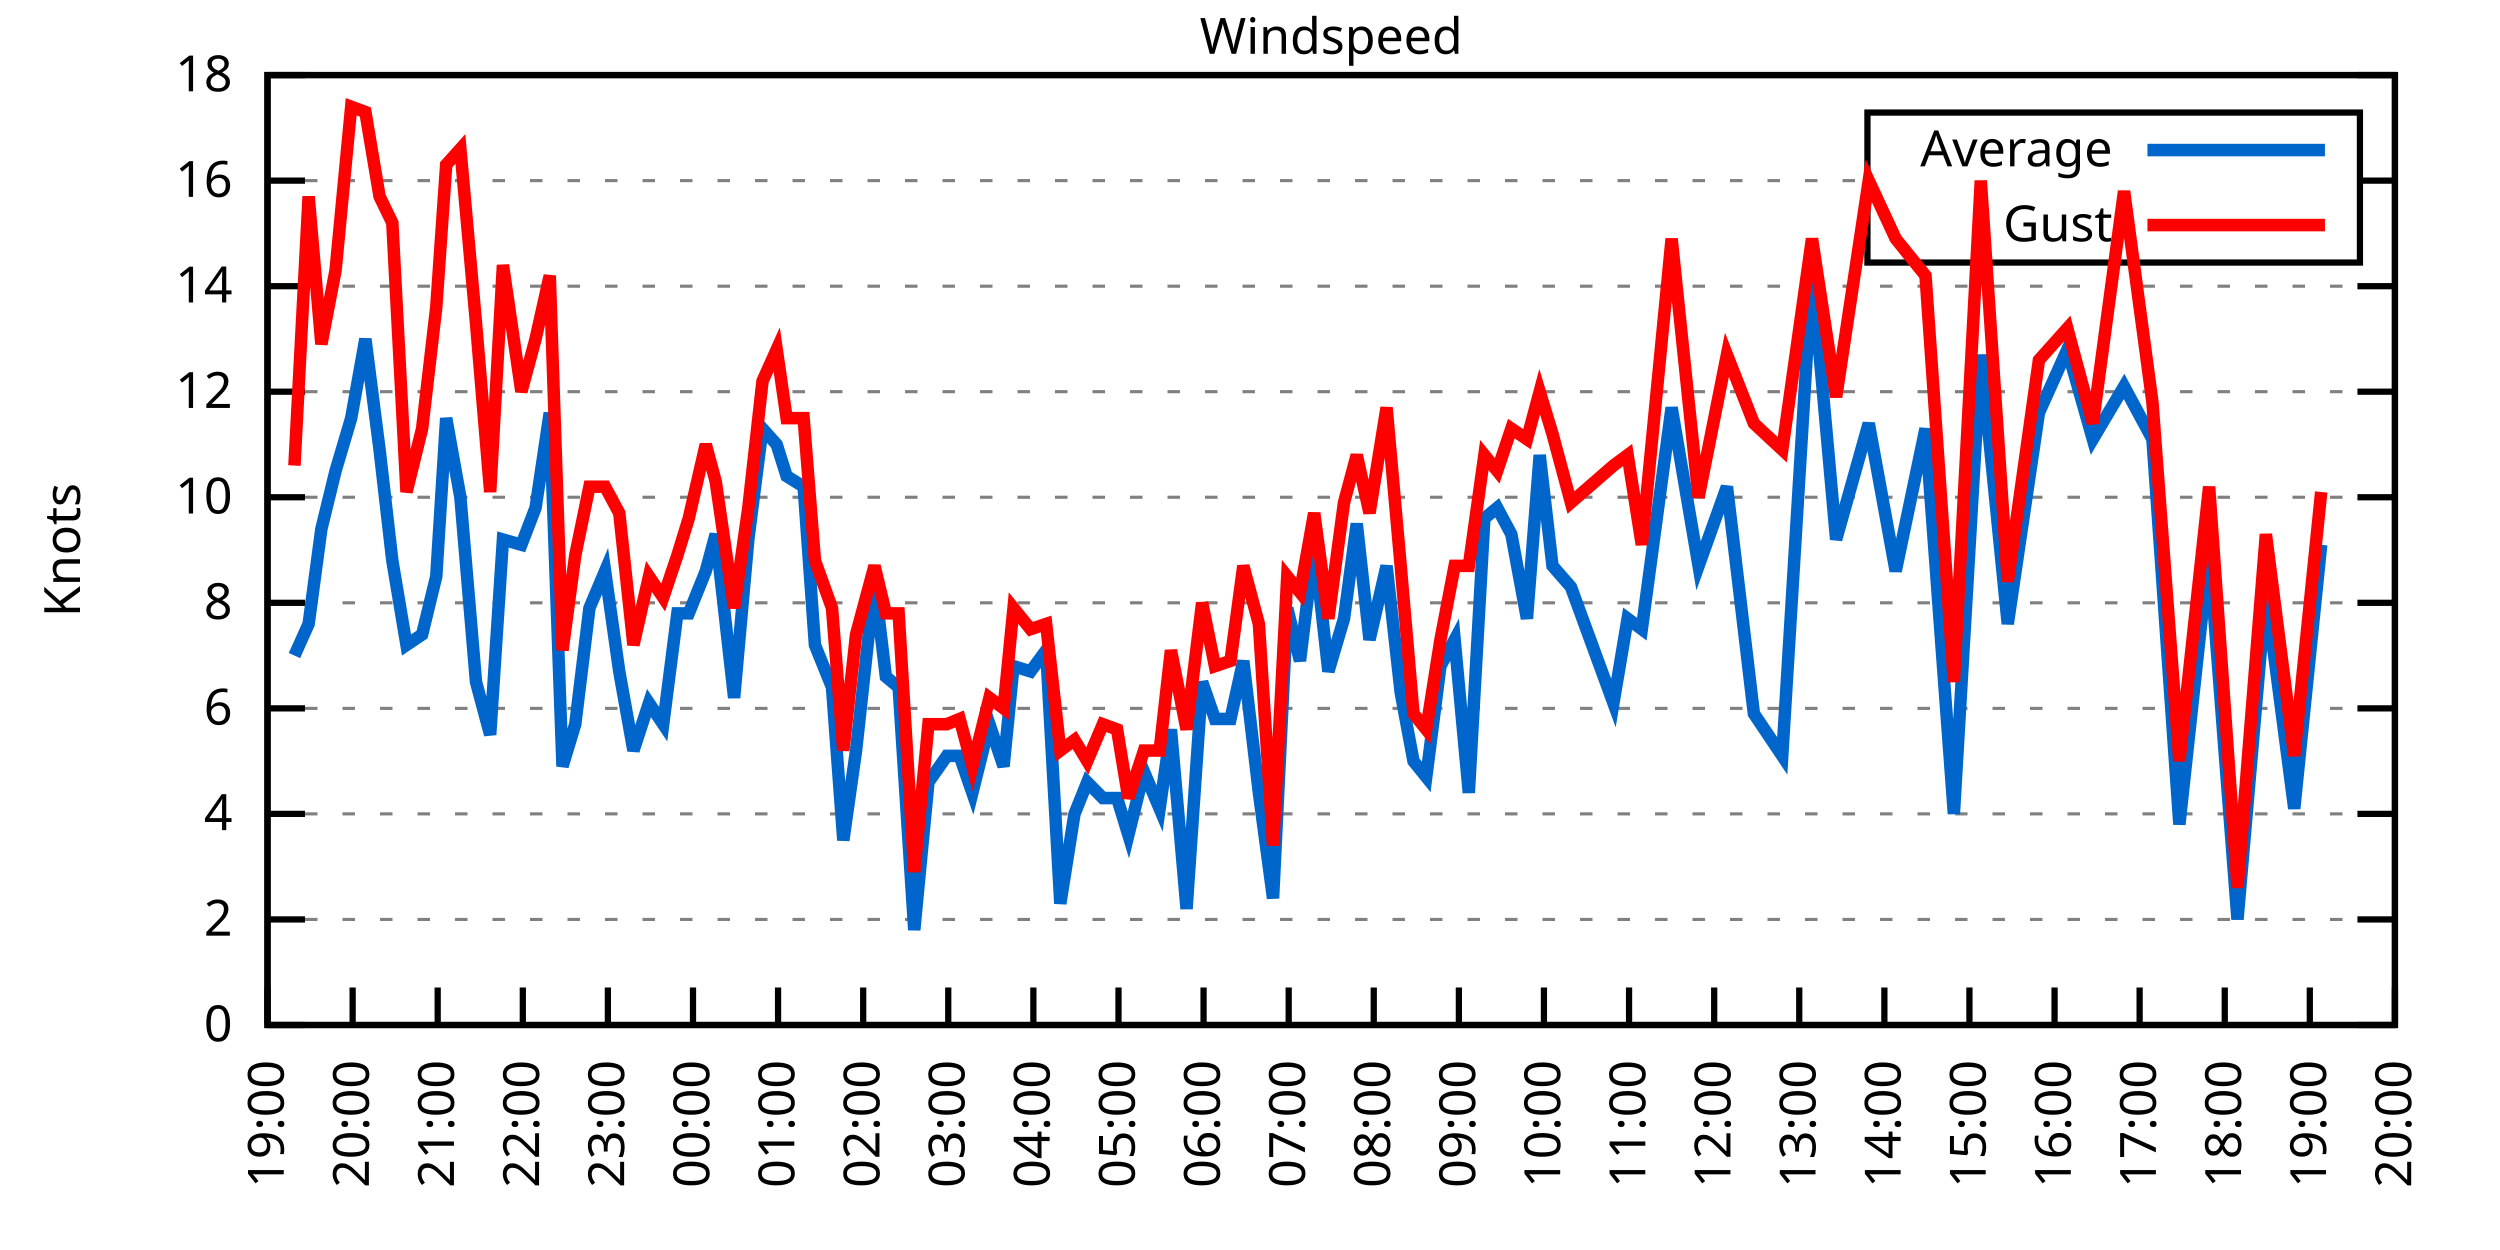
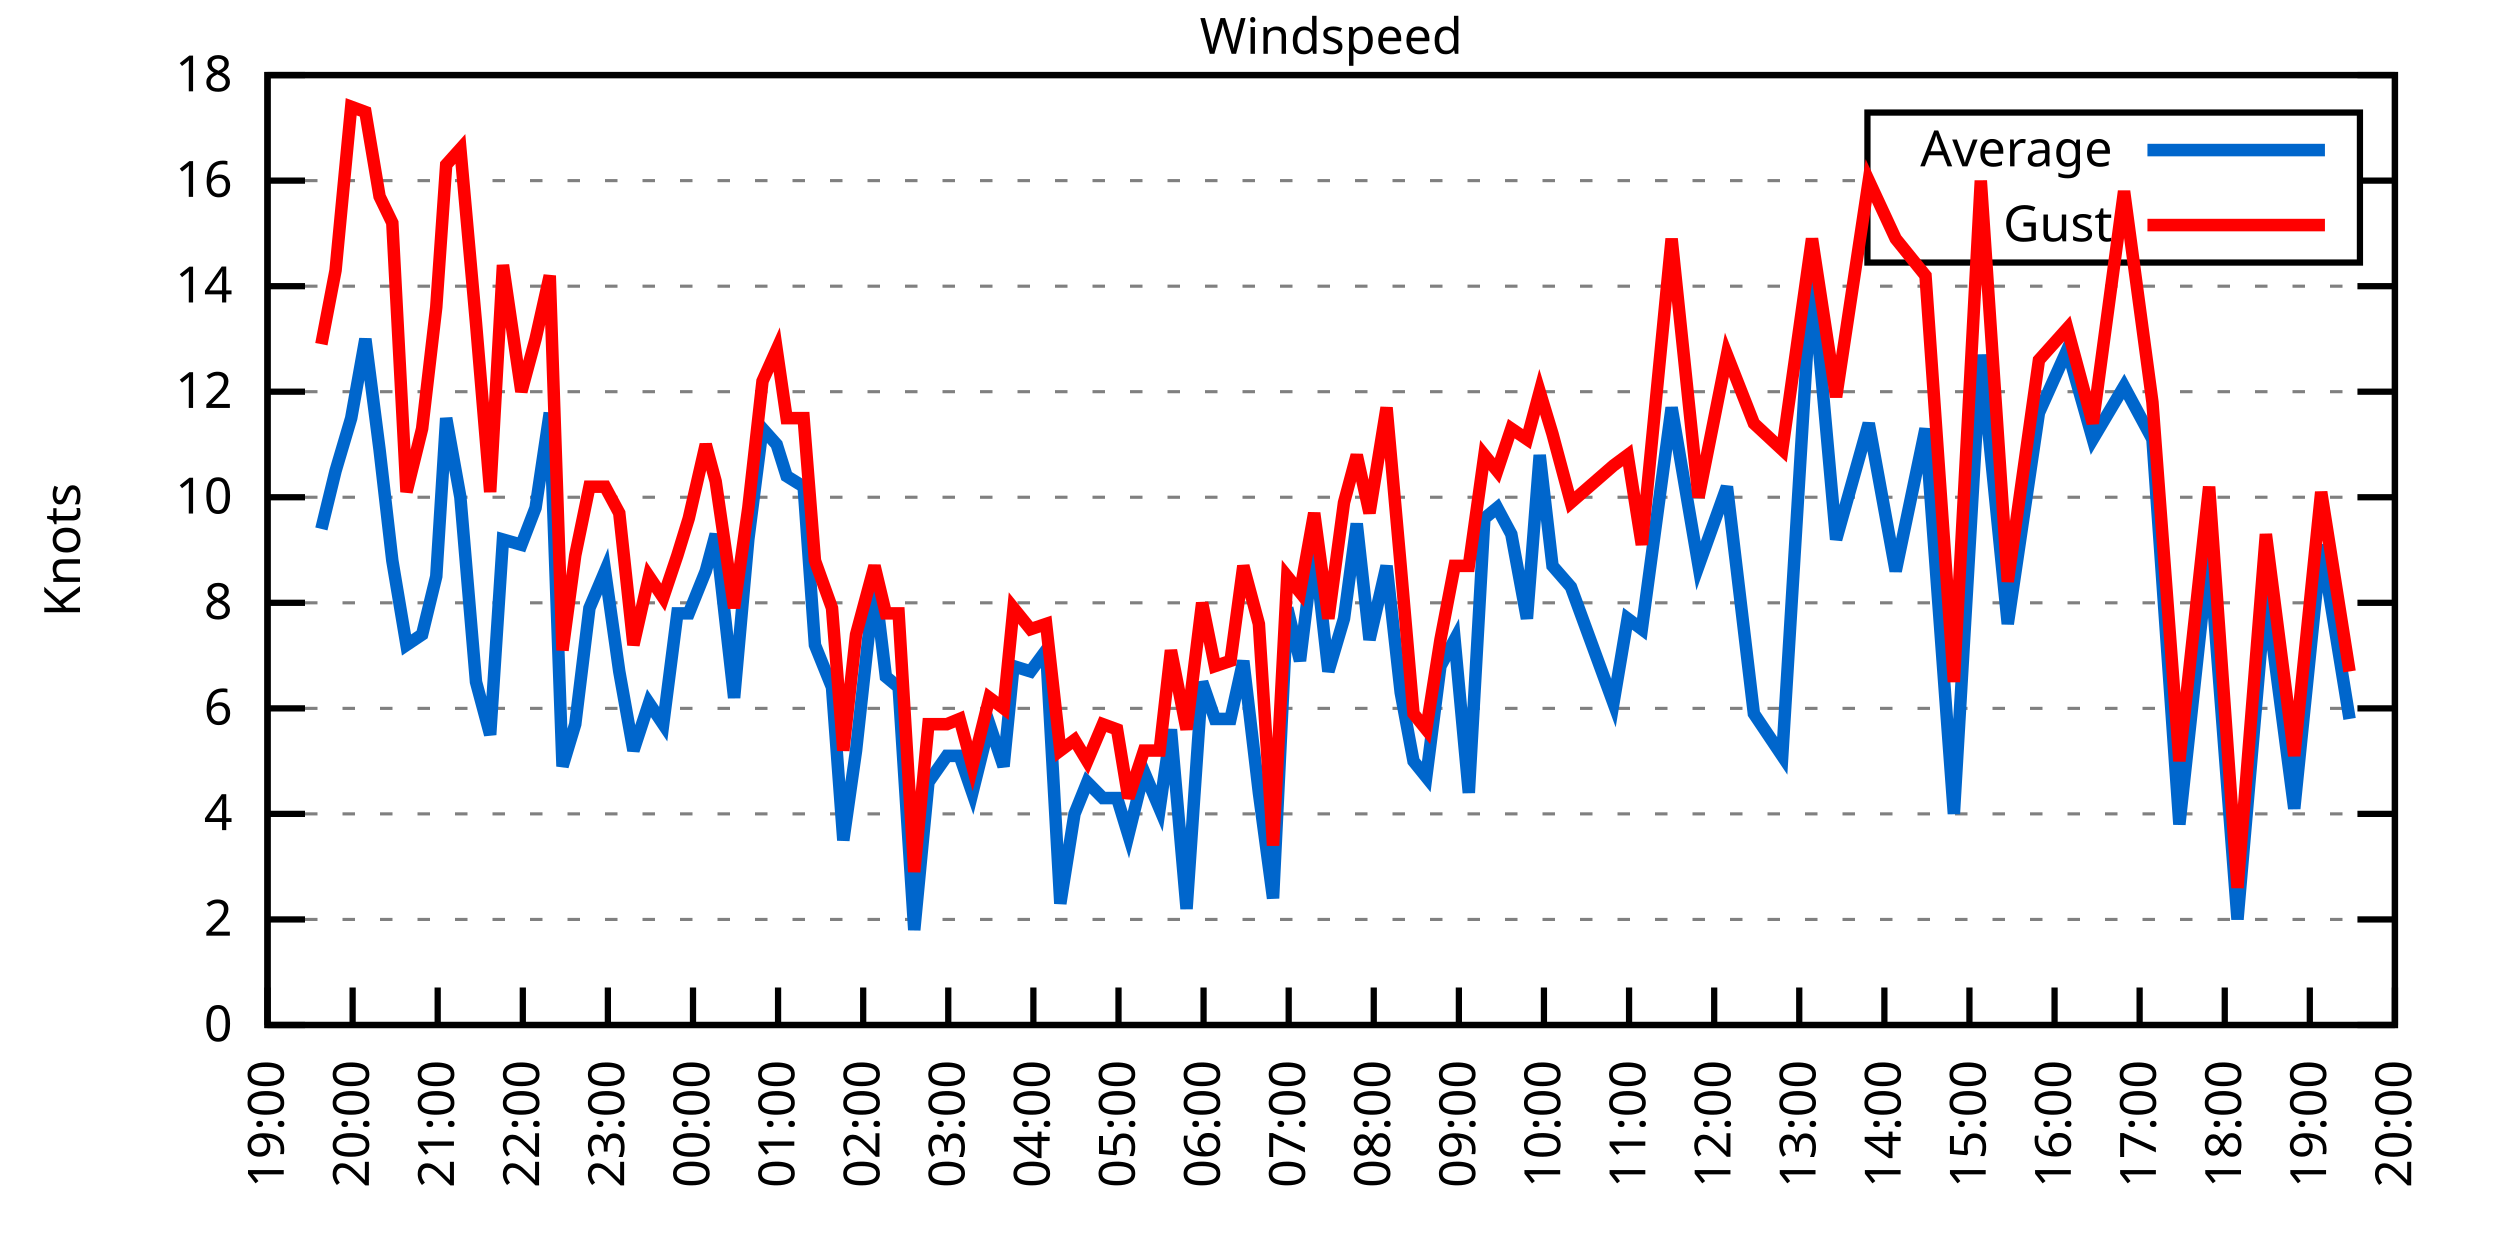
<svg xmlns="http://www.w3.org/2000/svg" xmlns:xlink="http://www.w3.org/1999/xlink" width="400" height="200" viewBox="0 0 400 200">
  <g id="gnuplot_canvas">
    <rect x="0" y="0" width="400" height="200" fill="none" />
    <defs>
      <circle id="gpDot" r="0.5" stroke-width="0.5" stroke="currentColor" />
      <path id="gpPt0" stroke-width="0.333" stroke="currentColor" d="M-1,0 h2 M0,-1 v2" />
      <path id="gpPt1" stroke-width="0.333" stroke="currentColor" d="M-1,-1 L1,1 M1,-1 L-1,1" />
      <path id="gpPt2" stroke-width="0.333" stroke="currentColor" d="M-1,0 L1,0 M0,-1 L0,1 M-1,-1 L1,1 M-1,1 L1,-1" />
      <rect id="gpPt3" stroke-width="0.333" stroke="currentColor" x="-1" y="-1" width="2" height="2" />
      <rect id="gpPt4" stroke-width="0.333" stroke="currentColor" fill="currentColor" x="-1" y="-1" width="2" height="2" />
      <circle id="gpPt5" stroke-width="0.333" stroke="currentColor" cx="0" cy="0" r="1" />
      <use xlink:href="#gpPt5" id="gpPt6" fill="currentColor" stroke="none" />
      <path id="gpPt7" stroke-width="0.333" stroke="currentColor" d="M0,-1.33 L-1.33,0.67 L1.33,0.67 z" />
      <use xlink:href="#gpPt7" id="gpPt8" fill="currentColor" stroke="none" />
      <use xlink:href="#gpPt7" id="gpPt9" stroke="currentColor" transform="rotate(180)" />
      <use xlink:href="#gpPt9" id="gpPt10" fill="currentColor" stroke="none" />
      <use xlink:href="#gpPt3" id="gpPt11" stroke="currentColor" transform="rotate(45)" />
      <use xlink:href="#gpPt11" id="gpPt12" fill="currentColor" stroke="none" />
      <path id="gpPt13" stroke-width="0.333" stroke="currentColor" d="M0,1.330 L1.265,0.411 L0.782,-1.067 L-0.782,-1.076 L-1.265,0.411 z" />
      <use xlink:href="#gpPt13" id="gpPt14" fill="currentColor" stroke="none" />
      <filter id="textbox" filterUnits="objectBoundingBox" x="0" y="0" height="1" width="1">
        <feFlood flood-color="white" flood-opacity="1" result="bgnd" />
        <feComposite in="SourceGraphic" in2="bgnd" operator="atop" />
      </filter>
      <filter id="greybox" filterUnits="objectBoundingBox" x="0" y="0" height="1" width="1">
        <feFlood flood-color="lightgrey" flood-opacity="1" result="grey" />
        <feComposite in="SourceGraphic" in2="grey" operator="atop" />
      </filter>
    </defs>
    <g fill="none" color="white" stroke="currentColor" stroke-width="1.00" stroke-linecap="butt" stroke-linejoin="miter">
</g>
    <g fill="none" color="black" stroke="currentColor" stroke-width="1.00" stroke-linecap="butt" stroke-linejoin="miter">
      <g stroke="none" shape-rendering="crispEdges">
        <polygon fill="rgb(255, 255, 255)" points="42.80,164.00 383.18,164.00 383.18,12.02 42.80,12.02 " />
      </g>
    </g>
    <g fill="none" color="black" stroke="currentColor" stroke-width="1.00" stroke-linecap="butt" stroke-linejoin="miter">
</g>
    <g fill="none" color="black" stroke="black" stroke-width="0.50" stroke-linecap="butt" stroke-linejoin="miter">
</g>
    <g fill="none" color="gray" stroke="currentColor" stroke-width="0.50" stroke-linecap="butt" stroke-linejoin="miter">
      <path stroke="gray" stroke-dasharray="2,4" class="gridline" d="M42.80,164.00 L383.19,164.00  " />
    </g>
    <g fill="none" color="gray" stroke="gray" stroke-width="1.00" stroke-linecap="butt" stroke-linejoin="miter">
</g>
    <g fill="none" color="black" stroke="currentColor" stroke-width="1.00" stroke-linecap="butt" stroke-linejoin="miter">
      <path stroke="black" d="M42.80,164.00 L48.80,164.00 M383.19,164.00 L377.19,164.00  " />
      <g transform="translate(37.20,166.60)" stroke="none" fill="black" font-family="Sans" font-size="8.00" text-anchor="end">
        <text>
          <tspan font-family="Sans"> 0</tspan>
        </text>
      </g>
    </g>
    <g fill="none" color="black" stroke="currentColor" stroke-width="1.00" stroke-linecap="butt" stroke-linejoin="miter">
</g>
    <g fill="none" color="black" stroke="black" stroke-width="0.50" stroke-linecap="butt" stroke-linejoin="miter">
</g>
    <g fill="none" color="gray" stroke="currentColor" stroke-width="0.50" stroke-linecap="butt" stroke-linejoin="miter">
      <path stroke="gray" stroke-dasharray="2,4" class="gridline" d="M42.80,147.11 L383.19,147.11  " />
    </g>
    <g fill="none" color="gray" stroke="gray" stroke-width="1.00" stroke-linecap="butt" stroke-linejoin="miter">
</g>
    <g fill="none" color="black" stroke="currentColor" stroke-width="1.00" stroke-linecap="butt" stroke-linejoin="miter">
      <path stroke="black" d="M42.80,147.11 L48.80,147.11 M383.19,147.11 L377.19,147.11  " />
      <g transform="translate(37.20,149.71)" stroke="none" fill="black" font-family="Sans" font-size="8.00" text-anchor="end">
        <text>
          <tspan font-family="Sans"> 2</tspan>
        </text>
      </g>
    </g>
    <g fill="none" color="black" stroke="currentColor" stroke-width="1.00" stroke-linecap="butt" stroke-linejoin="miter">
</g>
    <g fill="none" color="black" stroke="black" stroke-width="0.50" stroke-linecap="butt" stroke-linejoin="miter">
</g>
    <g fill="none" color="gray" stroke="currentColor" stroke-width="0.50" stroke-linecap="butt" stroke-linejoin="miter">
      <path stroke="gray" stroke-dasharray="2,4" class="gridline" d="M42.80,130.22 L383.19,130.22  " />
    </g>
    <g fill="none" color="gray" stroke="gray" stroke-width="1.00" stroke-linecap="butt" stroke-linejoin="miter">
</g>
    <g fill="none" color="black" stroke="currentColor" stroke-width="1.00" stroke-linecap="butt" stroke-linejoin="miter">
      <path stroke="black" d="M42.80,130.22 L48.80,130.22 M383.19,130.22 L377.19,130.22  " />
      <g transform="translate(37.20,132.82)" stroke="none" fill="black" font-family="Sans" font-size="8.00" text-anchor="end">
        <text>
          <tspan font-family="Sans"> 4</tspan>
        </text>
      </g>
    </g>
    <g fill="none" color="black" stroke="currentColor" stroke-width="1.00" stroke-linecap="butt" stroke-linejoin="miter">
</g>
    <g fill="none" color="black" stroke="black" stroke-width="0.50" stroke-linecap="butt" stroke-linejoin="miter">
</g>
    <g fill="none" color="gray" stroke="currentColor" stroke-width="0.50" stroke-linecap="butt" stroke-linejoin="miter">
      <path stroke="gray" stroke-dasharray="2,4" class="gridline" d="M42.80,113.34 L383.19,113.34  " />
    </g>
    <g fill="none" color="gray" stroke="gray" stroke-width="1.00" stroke-linecap="butt" stroke-linejoin="miter">
</g>
    <g fill="none" color="black" stroke="currentColor" stroke-width="1.00" stroke-linecap="butt" stroke-linejoin="miter">
      <path stroke="black" d="M42.80,113.34 L48.80,113.34 M383.19,113.34 L377.19,113.34  " />
      <g transform="translate(37.20,115.94)" stroke="none" fill="black" font-family="Sans" font-size="8.00" text-anchor="end">
        <text>
          <tspan font-family="Sans"> 6</tspan>
        </text>
      </g>
    </g>
    <g fill="none" color="black" stroke="currentColor" stroke-width="1.00" stroke-linecap="butt" stroke-linejoin="miter">
</g>
    <g fill="none" color="black" stroke="black" stroke-width="0.50" stroke-linecap="butt" stroke-linejoin="miter">
</g>
    <g fill="none" color="gray" stroke="currentColor" stroke-width="0.50" stroke-linecap="butt" stroke-linejoin="miter">
      <path stroke="gray" stroke-dasharray="2,4" class="gridline" d="M42.80,96.45 L383.19,96.45  " />
    </g>
    <g fill="none" color="gray" stroke="gray" stroke-width="1.00" stroke-linecap="butt" stroke-linejoin="miter">
</g>
    <g fill="none" color="black" stroke="currentColor" stroke-width="1.00" stroke-linecap="butt" stroke-linejoin="miter">
      <path stroke="black" d="M42.80,96.45 L48.80,96.45 M383.19,96.45 L377.19,96.45  " />
      <g transform="translate(37.20,99.05)" stroke="none" fill="black" font-family="Sans" font-size="8.00" text-anchor="end">
        <text>
          <tspan font-family="Sans"> 8</tspan>
        </text>
      </g>
    </g>
    <g fill="none" color="black" stroke="currentColor" stroke-width="1.00" stroke-linecap="butt" stroke-linejoin="miter">
</g>
    <g fill="none" color="black" stroke="black" stroke-width="0.50" stroke-linecap="butt" stroke-linejoin="miter">
</g>
    <g fill="none" color="gray" stroke="currentColor" stroke-width="0.50" stroke-linecap="butt" stroke-linejoin="miter">
      <path stroke="gray" stroke-dasharray="2,4" class="gridline" d="M42.80,79.56 L383.19,79.56  " />
    </g>
    <g fill="none" color="gray" stroke="gray" stroke-width="1.00" stroke-linecap="butt" stroke-linejoin="miter">
</g>
    <g fill="none" color="black" stroke="currentColor" stroke-width="1.00" stroke-linecap="butt" stroke-linejoin="miter">
      <path stroke="black" d="M42.80,79.56 L48.80,79.56 M383.19,79.56 L377.19,79.56  " />
      <g transform="translate(37.20,82.16)" stroke="none" fill="black" font-family="Sans" font-size="8.00" text-anchor="end">
        <text>
          <tspan font-family="Sans"> 10</tspan>
        </text>
      </g>
    </g>
    <g fill="none" color="black" stroke="currentColor" stroke-width="1.00" stroke-linecap="butt" stroke-linejoin="miter">
</g>
    <g fill="none" color="black" stroke="black" stroke-width="0.50" stroke-linecap="butt" stroke-linejoin="miter">
</g>
    <g fill="none" color="gray" stroke="currentColor" stroke-width="0.50" stroke-linecap="butt" stroke-linejoin="miter">
      <path stroke="gray" stroke-dasharray="2,4" class="gridline" d="M42.80,62.67 L383.19,62.67  " />
    </g>
    <g fill="none" color="gray" stroke="gray" stroke-width="1.00" stroke-linecap="butt" stroke-linejoin="miter">
</g>
    <g fill="none" color="black" stroke="currentColor" stroke-width="1.00" stroke-linecap="butt" stroke-linejoin="miter">
      <path stroke="black" d="M42.80,62.67 L48.80,62.67 M383.19,62.67 L377.19,62.67  " />
      <g transform="translate(37.20,65.27)" stroke="none" fill="black" font-family="Sans" font-size="8.00" text-anchor="end">
        <text>
          <tspan font-family="Sans"> 12</tspan>
        </text>
      </g>
    </g>
    <g fill="none" color="black" stroke="currentColor" stroke-width="1.00" stroke-linecap="butt" stroke-linejoin="miter">
</g>
    <g fill="none" color="black" stroke="black" stroke-width="0.50" stroke-linecap="butt" stroke-linejoin="miter">
</g>
    <g fill="none" color="gray" stroke="currentColor" stroke-width="0.50" stroke-linecap="butt" stroke-linejoin="miter">
      <path stroke="gray" stroke-dasharray="2,4" class="gridline" d="M42.80,45.79 L383.19,45.79  " />
    </g>
    <g fill="none" color="gray" stroke="gray" stroke-width="1.00" stroke-linecap="butt" stroke-linejoin="miter">
</g>
    <g fill="none" color="black" stroke="currentColor" stroke-width="1.00" stroke-linecap="butt" stroke-linejoin="miter">
      <path stroke="black" d="M42.80,45.79 L48.80,45.79 M383.19,45.79 L377.19,45.79  " />
      <g transform="translate(37.20,48.39)" stroke="none" fill="black" font-family="Sans" font-size="8.00" text-anchor="end">
        <text>
          <tspan font-family="Sans"> 14</tspan>
        </text>
      </g>
    </g>
    <g fill="none" color="black" stroke="currentColor" stroke-width="1.00" stroke-linecap="butt" stroke-linejoin="miter">
</g>
    <g fill="none" color="black" stroke="black" stroke-width="0.50" stroke-linecap="butt" stroke-linejoin="miter">
</g>
    <g fill="none" color="gray" stroke="currentColor" stroke-width="0.50" stroke-linecap="butt" stroke-linejoin="miter">
      <path stroke="gray" stroke-dasharray="2,4" class="gridline" d="M42.80,28.90 L298.79,28.90 M377.59,28.90 L383.19,28.90  " />
    </g>
    <g fill="none" color="gray" stroke="gray" stroke-width="1.00" stroke-linecap="butt" stroke-linejoin="miter">
</g>
    <g fill="none" color="black" stroke="currentColor" stroke-width="1.00" stroke-linecap="butt" stroke-linejoin="miter">
      <path stroke="black" d="M42.80,28.90 L48.80,28.90 M383.19,28.90 L377.19,28.90  " />
      <g transform="translate(37.20,31.50)" stroke="none" fill="black" font-family="Sans" font-size="8.00" text-anchor="end">
        <text>
          <tspan font-family="Sans"> 16</tspan>
        </text>
      </g>
    </g>
    <g fill="none" color="black" stroke="currentColor" stroke-width="1.00" stroke-linecap="butt" stroke-linejoin="miter">
</g>
    <g fill="none" color="black" stroke="black" stroke-width="0.50" stroke-linecap="butt" stroke-linejoin="miter">
</g>
    <g fill="none" color="gray" stroke="currentColor" stroke-width="0.50" stroke-linecap="butt" stroke-linejoin="miter">
      <path stroke="gray" stroke-dasharray="2,4" class="gridline" d="M42.80,12.01 L383.19,12.01  " />
    </g>
    <g fill="none" color="gray" stroke="gray" stroke-width="1.00" stroke-linecap="butt" stroke-linejoin="miter">
</g>
    <g fill="none" color="black" stroke="currentColor" stroke-width="1.00" stroke-linecap="butt" stroke-linejoin="miter">
      <path stroke="black" d="M42.80,12.01 L48.80,12.01 M383.19,12.01 L377.19,12.01  " />
      <g transform="translate(37.20,14.61)" stroke="none" fill="black" font-family="Sans" font-size="8.00" text-anchor="end">
        <text>
          <tspan font-family="Sans"> 18</tspan>
        </text>
      </g>
    </g>
    <g fill="none" color="black" stroke="currentColor" stroke-width="1.00" stroke-linecap="butt" stroke-linejoin="miter">
      <path stroke="black" d="M42.80,164.00 L42.80,158.00  " />
      <g transform="translate(45.40,169.60) rotate(270.00)" stroke="none" fill="black" font-family="Sans" font-size="8.00" text-anchor="end">
        <text>
          <tspan font-family="Sans">19:00</tspan>
        </text>
      </g>
    </g>
    <g fill="none" color="black" stroke="currentColor" stroke-width="1.00" stroke-linecap="butt" stroke-linejoin="miter">
      <path stroke="black" d="M56.42,164.00 L56.42,158.00  " />
      <g transform="translate(59.02,169.60) rotate(270.00)" stroke="none" fill="black" font-family="Sans" font-size="8.00" text-anchor="end">
        <text>
          <tspan font-family="Sans">20:00</tspan>
        </text>
      </g>
    </g>
    <g fill="none" color="black" stroke="currentColor" stroke-width="1.00" stroke-linecap="butt" stroke-linejoin="miter">
      <path stroke="black" d="M70.03,164.00 L70.03,158.00  " />
      <g transform="translate(72.63,169.60) rotate(270.00)" stroke="none" fill="black" font-family="Sans" font-size="8.00" text-anchor="end">
        <text>
          <tspan font-family="Sans">21:00</tspan>
        </text>
      </g>
    </g>
    <g fill="none" color="black" stroke="currentColor" stroke-width="1.00" stroke-linecap="butt" stroke-linejoin="miter">
      <path stroke="black" d="M83.65,164.00 L83.65,158.00  " />
      <g transform="translate(86.25,169.60) rotate(270.00)" stroke="none" fill="black" font-family="Sans" font-size="8.00" text-anchor="end">
        <text>
          <tspan font-family="Sans">22:00</tspan>
        </text>
      </g>
    </g>
    <g fill="none" color="black" stroke="currentColor" stroke-width="1.00" stroke-linecap="butt" stroke-linejoin="miter">
      <path stroke="black" d="M97.26,164.00 L97.26,158.00  " />
      <g transform="translate(99.86,169.60) rotate(270.00)" stroke="none" fill="black" font-family="Sans" font-size="8.00" text-anchor="end">
        <text>
          <tspan font-family="Sans">23:00</tspan>
        </text>
      </g>
    </g>
    <g fill="none" color="black" stroke="currentColor" stroke-width="1.00" stroke-linecap="butt" stroke-linejoin="miter">
      <path stroke="black" d="M110.88,164.00 L110.88,158.00  " />
      <g transform="translate(113.48,169.60) rotate(270.00)" stroke="none" fill="black" font-family="Sans" font-size="8.00" text-anchor="end">
        <text>
          <tspan font-family="Sans">00:00</tspan>
        </text>
      </g>
    </g>
    <g fill="none" color="black" stroke="currentColor" stroke-width="1.00" stroke-linecap="butt" stroke-linejoin="miter">
      <path stroke="black" d="M124.49,164.00 L124.49,158.00  " />
      <g transform="translate(127.09,169.60) rotate(270.00)" stroke="none" fill="black" font-family="Sans" font-size="8.00" text-anchor="end">
        <text>
          <tspan font-family="Sans">01:00</tspan>
        </text>
      </g>
    </g>
    <g fill="none" color="black" stroke="currentColor" stroke-width="1.00" stroke-linecap="butt" stroke-linejoin="miter">
      <path stroke="black" d="M138.11,164.00 L138.11,158.00  " />
      <g transform="translate(140.71,169.60) rotate(270.00)" stroke="none" fill="black" font-family="Sans" font-size="8.00" text-anchor="end">
        <text>
          <tspan font-family="Sans">02:00</tspan>
        </text>
      </g>
    </g>
    <g fill="none" color="black" stroke="currentColor" stroke-width="1.00" stroke-linecap="butt" stroke-linejoin="miter">
      <path stroke="black" d="M151.72,164.00 L151.72,158.00  " />
      <g transform="translate(154.32,169.60) rotate(270.00)" stroke="none" fill="black" font-family="Sans" font-size="8.00" text-anchor="end">
        <text>
          <tspan font-family="Sans">03:00</tspan>
        </text>
      </g>
    </g>
    <g fill="none" color="black" stroke="currentColor" stroke-width="1.00" stroke-linecap="butt" stroke-linejoin="miter">
      <path stroke="black" d="M165.34,164.00 L165.34,158.00  " />
      <g transform="translate(167.94,169.60) rotate(270.00)" stroke="none" fill="black" font-family="Sans" font-size="8.00" text-anchor="end">
        <text>
          <tspan font-family="Sans">04:00</tspan>
        </text>
      </g>
    </g>
    <g fill="none" color="black" stroke="currentColor" stroke-width="1.00" stroke-linecap="butt" stroke-linejoin="miter">
      <path stroke="black" d="M178.96,164.00 L178.96,158.00  " />
      <g transform="translate(181.56,169.60) rotate(270.00)" stroke="none" fill="black" font-family="Sans" font-size="8.00" text-anchor="end">
        <text>
          <tspan font-family="Sans">05:00</tspan>
        </text>
      </g>
    </g>
    <g fill="none" color="black" stroke="currentColor" stroke-width="1.00" stroke-linecap="butt" stroke-linejoin="miter">
      <path stroke="black" d="M192.57,164.00 L192.57,158.00  " />
      <g transform="translate(195.17,169.60) rotate(270.00)" stroke="none" fill="black" font-family="Sans" font-size="8.00" text-anchor="end">
        <text>
          <tspan font-family="Sans">06:00</tspan>
        </text>
      </g>
    </g>
    <g fill="none" color="black" stroke="currentColor" stroke-width="1.00" stroke-linecap="butt" stroke-linejoin="miter">
      <path stroke="black" d="M206.19,164.00 L206.19,158.00  " />
      <g transform="translate(208.79,169.60) rotate(270.00)" stroke="none" fill="black" font-family="Sans" font-size="8.00" text-anchor="end">
        <text>
          <tspan font-family="Sans">07:00</tspan>
        </text>
      </g>
    </g>
    <g fill="none" color="black" stroke="currentColor" stroke-width="1.00" stroke-linecap="butt" stroke-linejoin="miter">
      <path stroke="black" d="M219.80,164.00 L219.80,158.00  " />
      <g transform="translate(222.40,169.60) rotate(270.00)" stroke="none" fill="black" font-family="Sans" font-size="8.00" text-anchor="end">
        <text>
          <tspan font-family="Sans">08:00</tspan>
        </text>
      </g>
    </g>
    <g fill="none" color="black" stroke="currentColor" stroke-width="1.00" stroke-linecap="butt" stroke-linejoin="miter">
      <path stroke="black" d="M233.42,164.00 L233.42,158.00  " />
      <g transform="translate(236.02,169.60) rotate(270.00)" stroke="none" fill="black" font-family="Sans" font-size="8.00" text-anchor="end">
        <text>
          <tspan font-family="Sans">09:00</tspan>
        </text>
      </g>
    </g>
    <g fill="none" color="black" stroke="currentColor" stroke-width="1.00" stroke-linecap="butt" stroke-linejoin="miter">
      <path stroke="black" d="M247.03,164.00 L247.03,158.00  " />
      <g transform="translate(249.63,169.60) rotate(270.00)" stroke="none" fill="black" font-family="Sans" font-size="8.00" text-anchor="end">
        <text>
          <tspan font-family="Sans">10:00</tspan>
        </text>
      </g>
    </g>
    <g fill="none" color="black" stroke="currentColor" stroke-width="1.00" stroke-linecap="butt" stroke-linejoin="miter">
      <path stroke="black" d="M260.65,164.00 L260.65,158.00  " />
      <g transform="translate(263.25,169.60) rotate(270.00)" stroke="none" fill="black" font-family="Sans" font-size="8.00" text-anchor="end">
        <text>
          <tspan font-family="Sans">11:00</tspan>
        </text>
      </g>
    </g>
    <g fill="none" color="black" stroke="currentColor" stroke-width="1.00" stroke-linecap="butt" stroke-linejoin="miter">
      <path stroke="black" d="M274.27,164.00 L274.27,158.00  " />
      <g transform="translate(276.87,169.60) rotate(270.00)" stroke="none" fill="black" font-family="Sans" font-size="8.00" text-anchor="end">
        <text>
          <tspan font-family="Sans">12:00</tspan>
        </text>
      </g>
    </g>
    <g fill="none" color="black" stroke="currentColor" stroke-width="1.00" stroke-linecap="butt" stroke-linejoin="miter">
      <path stroke="black" d="M287.88,164.00 L287.88,158.00  " />
      <g transform="translate(290.48,169.60) rotate(270.00)" stroke="none" fill="black" font-family="Sans" font-size="8.00" text-anchor="end">
        <text>
          <tspan font-family="Sans">13:00</tspan>
        </text>
      </g>
    </g>
    <g fill="none" color="black" stroke="currentColor" stroke-width="1.00" stroke-linecap="butt" stroke-linejoin="miter">
      <path stroke="black" d="M301.50,164.00 L301.50,158.00  " />
      <g transform="translate(304.10,169.60) rotate(270.00)" stroke="none" fill="black" font-family="Sans" font-size="8.00" text-anchor="end">
        <text>
          <tspan font-family="Sans">14:00</tspan>
        </text>
      </g>
    </g>
    <g fill="none" color="black" stroke="currentColor" stroke-width="1.00" stroke-linecap="butt" stroke-linejoin="miter">
      <path stroke="black" d="M315.11,164.00 L315.11,158.00  " />
      <g transform="translate(317.71,169.60) rotate(270.00)" stroke="none" fill="black" font-family="Sans" font-size="8.00" text-anchor="end">
        <text>
          <tspan font-family="Sans">15:00</tspan>
        </text>
      </g>
    </g>
    <g fill="none" color="black" stroke="currentColor" stroke-width="1.00" stroke-linecap="butt" stroke-linejoin="miter">
      <path stroke="black" d="M328.73,164.00 L328.73,158.00  " />
      <g transform="translate(331.33,169.60) rotate(270.00)" stroke="none" fill="black" font-family="Sans" font-size="8.00" text-anchor="end">
        <text>
          <tspan font-family="Sans">16:00</tspan>
        </text>
      </g>
    </g>
    <g fill="none" color="black" stroke="currentColor" stroke-width="1.00" stroke-linecap="butt" stroke-linejoin="miter">
      <path stroke="black" d="M342.34,164.00 L342.34,158.00  " />
      <g transform="translate(344.94,169.60) rotate(270.00)" stroke="none" fill="black" font-family="Sans" font-size="8.00" text-anchor="end">
        <text>
          <tspan font-family="Sans">17:00</tspan>
        </text>
      </g>
    </g>
    <g fill="none" color="black" stroke="currentColor" stroke-width="1.00" stroke-linecap="butt" stroke-linejoin="miter">
      <path stroke="black" d="M355.96,164.00 L355.96,158.00  " />
      <g transform="translate(358.56,169.60) rotate(270.00)" stroke="none" fill="black" font-family="Sans" font-size="8.00" text-anchor="end">
        <text>
          <tspan font-family="Sans">18:00</tspan>
        </text>
      </g>
    </g>
    <g fill="none" color="black" stroke="currentColor" stroke-width="1.00" stroke-linecap="butt" stroke-linejoin="miter">
      <path stroke="black" d="M369.57,164.00 L369.57,158.00  " />
      <g transform="translate(372.17,169.60) rotate(270.00)" stroke="none" fill="black" font-family="Sans" font-size="8.00" text-anchor="end">
        <text>
          <tspan font-family="Sans">19:00</tspan>
        </text>
      </g>
    </g>
    <g fill="none" color="black" stroke="currentColor" stroke-width="1.00" stroke-linecap="butt" stroke-linejoin="miter">
      <path stroke="black" d="M383.19,164.00 L383.19,158.00  " />
      <g transform="translate(385.79,169.60) rotate(270.00)" stroke="none" fill="black" font-family="Sans" font-size="8.00" text-anchor="end">
        <text>
          <tspan font-family="Sans">20:00</tspan>
        </text>
      </g>
    </g>
    <g fill="none" color="black" stroke="currentColor" stroke-width="1.00" stroke-linecap="butt" stroke-linejoin="miter">
</g>
    <g fill="none" color="black" stroke="currentColor" stroke-width="1.00" stroke-linecap="butt" stroke-linejoin="miter">
      <path stroke="black" d="M42.80,12.01 L42.80,164.00 L383.19,164.00 L383.19,12.01 L42.80,12.01 Z  " />
    </g>
    <g fill="none" color="black" stroke="currentColor" stroke-width="1.00" stroke-linecap="butt" stroke-linejoin="miter">
</g>
    <g fill="none" color="black" stroke="currentColor" stroke-width="1.00" stroke-linecap="butt" stroke-linejoin="miter">
      <path stroke="black" d="M298.79,42.01 L298.79,18.01 L377.59,18.01 L377.59,42.01 L298.79,42.01 Z  " />
    </g>
    <g id="Windspeed_plot_1">
      <g fill="none" color="white" stroke="black" stroke-width="2.00" stroke-linecap="butt" stroke-linejoin="miter">
</g>
      <g fill="none" color="black" stroke="currentColor" stroke-width="2.00" stroke-linecap="butt" stroke-linejoin="miter">
        <g transform="translate(337.99,26.61)" stroke="none" fill="black" font-family="Sans" font-size="8.00" text-anchor="end">
          <text>
            <tspan font-family="Sans">Average</tspan>
          </text>
        </g>
      </g>
      <g fill="none" color="black" stroke="currentColor" stroke-width="2.00" stroke-linecap="butt" stroke-linejoin="miter">
-         <path stroke="rgb(  0, 102, 204)" d="M343.59,24.01 L371.99,24.01 M47.11,104.89 L49.38,99.83 L51.42,84.63 L53.69,75.34 L56.19,66.90 L58.46,54.23   L60.73,71.96 L62.77,89.69 L65.04,103.20 L67.54,101.52 L69.80,92.23 L71.39,66.90 L73.66,79.56 L76.16,109.11   L78.43,117.56 L80.47,86.32 L83.42,87.16 L85.69,81.25 L87.96,66.05 L90.00,122.62 L92.04,115.87 L94.31,97.29   L96.81,91.38 L99.08,107.43 L101.35,120.09 L103.84,112.49 L106.11,115.87 L108.38,98.14 L110.20,98.14 L112.92,91.38   L114.51,85.47 L117.46,111.65 L119.73,86.32 L122.00,68.58 L124.27,71.12 L125.86,76.18 L128.58,77.87 L130.39,103.20   L133.12,109.96 L134.93,134.45 L136.97,120.09 L139.92,93.07 L141.74,108.27 L143.78,109.96 L146.28,148.80 L148.55,125.16   L151.50,120.94 L153.54,120.94 L155.58,126.85 L158.31,115.87 L160.57,122.62 L162.16,106.58 L164.89,107.43 L167.38,104.05   L169.65,144.58 L171.92,130.22 L173.96,125.16 L176.46,127.69 L178.73,127.69 L180.54,133.60 L183.04,123.47 L185.54,129.38   L187.35,116.71 L189.85,145.42 L192.34,109.11 L194.39,115.03 L196.88,115.03 L198.93,105.74 L201.42,126.85 L203.69,143.73   L205.96,97.29 L208.00,105.74 L210.27,87.16 L212.54,107.43 L215.04,98.98 L217.08,83.78 L219.12,102.36 L221.85,90.54   L224.11,110.80 L226.16,121.78 L228.20,124.31 L230.47,106.58 L232.74,102.36 L235.01,126.85 L237.50,82.94 L239.55,81.25   L241.81,85.47 L244.31,98.98 L246.35,72.81 L248.40,90.54 L251.35,93.92 L258.15,112.49 L260.42,98.98 L262.69,100.67   L267.46,65.21 L271.77,90.54 L276.31,77.87 L280.62,114.18 L285.16,120.94 L289.92,43.25 L293.78,86.32 L299.00,67.74   L303.31,91.38 L308.08,68.58 L312.62,130.22 L316.93,56.76 L321.24,99.83 L326.23,66.05 L330.77,55.92 L334.85,70.27   L339.85,61.83 L344.39,70.27 L348.70,131.91 L353.46,88.00 L358.00,147.11 L362.54,94.76 L367.08,129.38 L371.39,87.16    " />
+         <path stroke="rgb(  0, 102, 204)" d="M343.59,24.01 L371.99,24.01 M51.42,84.63 L53.69,75.34 L56.19,66.90 L58.46,54.23 L60.73,71.96 L62.77,89.69   L65.04,103.20 L67.54,101.52 L69.80,92.23 L71.39,66.90 L73.66,79.56 L76.16,109.11 L78.43,117.56 L80.47,86.32   L83.42,87.16 L85.69,81.25 L87.96,66.05 L90.00,122.62 L92.04,115.87 L94.31,97.29 L96.81,91.38 L99.08,107.43   L101.35,120.09 L103.84,112.49 L106.11,115.87 L108.38,98.14 L110.20,98.14 L112.92,91.38 L114.51,85.47 L117.46,111.65   L119.73,86.32 L122.00,68.58 L124.27,71.12 L125.86,76.18 L128.58,77.87 L130.39,103.20 L133.12,109.96 L134.93,134.45   L136.97,120.09 L139.92,93.07 L141.74,108.27 L143.78,109.96 L146.28,148.80 L148.55,125.16 L151.50,120.94 L153.54,120.94   L155.58,126.85 L158.31,115.87 L160.57,122.62 L162.16,106.58 L164.89,107.43 L167.38,104.05 L169.65,144.58 L171.92,130.22   L173.96,125.16 L176.46,127.69 L178.73,127.69 L180.54,133.60 L183.04,123.47 L185.54,129.38 L187.35,116.71 L189.85,145.42   L192.34,109.11 L194.39,115.03 L196.88,115.03 L198.93,105.74 L201.42,126.85 L203.69,143.73 L205.96,97.29 L208.00,105.74   L210.27,87.16 L212.54,107.43 L215.04,98.98 L217.08,83.78 L219.12,102.36 L221.85,90.54 L224.11,110.80 L226.16,121.78   L228.20,124.31 L230.47,106.58 L232.74,102.36 L235.01,126.85 L237.50,82.94 L239.55,81.25 L241.81,85.47 L244.31,98.98   L246.35,72.81 L248.40,90.54 L251.35,93.92 L258.15,112.49 L260.42,98.98 L262.69,100.67 L267.46,65.21 L271.77,90.54   L276.31,77.87 L280.62,114.18 L285.16,120.94 L289.92,43.25 L293.78,86.32 L299.00,67.74 L303.31,91.38 L308.08,68.58   L312.62,130.22 L316.93,56.76 L321.24,99.83 L326.23,66.05 L330.77,55.92 L334.85,70.27 L339.85,61.83 L344.39,70.27   L348.70,131.91 L353.46,88.00 L358.00,147.11 L362.54,94.76 L367.08,129.38 L371.39,87.16 L375.93,115.03  " />
      </g>
    </g>
    <g id="Windspeed_plot_2">
      <g fill="none" color="black" stroke="currentColor" stroke-width="2.00" stroke-linecap="butt" stroke-linejoin="miter">
        <g transform="translate(337.99,38.61)" stroke="none" fill="black" font-family="Sans" font-size="8.00" text-anchor="end">
          <text>
            <tspan font-family="Sans">Gust</tspan>
          </text>
        </g>
      </g>
      <g fill="none" color="black" stroke="currentColor" stroke-width="2.00" stroke-linecap="butt" stroke-linejoin="miter">
-         <path stroke="rgb(255,   0,   0)" d="M343.59,36.01 L371.99,36.01 M47.11,74.49 L49.38,31.43 L51.42,55.07 L53.69,43.25 L56.19,17.08 L58.46,17.92   L60.73,31.43 L62.77,35.65 L65.04,78.72 L67.54,68.58 L69.80,49.16 L71.39,26.36 L73.66,23.83 L76.16,51.70   L78.43,78.72 L80.47,42.41 L83.42,62.67 L85.69,54.23 L87.96,44.10 L90.00,104.05 L92.04,88.85 L94.31,77.87   L96.81,77.87 L99.08,82.09 L101.35,103.20 L103.84,92.23 L106.11,95.60 L108.38,88.85 L110.20,82.94 L112.92,71.12   L114.51,77.03 L117.46,97.29 L119.73,81.25 L122.00,60.98 L124.27,55.92 L125.86,66.90 L128.58,66.90 L130.39,89.69   L133.12,97.29 L134.93,120.09 L136.97,101.52 L139.92,90.54 L141.74,98.14 L143.78,98.14 L146.28,139.51 L148.55,115.87   L151.50,115.87 L153.54,115.03 L155.58,122.62 L158.31,111.65 L160.57,113.34 L162.16,97.29 L164.89,100.67 L167.38,99.83   L169.65,120.09 L171.92,118.40 L173.96,121.78 L176.46,115.87 L178.73,116.71 L180.54,127.69 L183.04,120.09 L185.54,120.09   L187.35,104.05 L189.85,116.71 L192.34,96.45 L194.39,106.58 L196.88,105.74 L198.93,90.54 L201.42,99.83 L203.69,135.29   L205.96,92.23 L208.00,94.76 L210.27,82.09 L212.54,98.98 L215.04,80.41 L217.08,72.81 L219.12,82.09 L221.85,65.21   L224.11,90.54 L226.16,114.18 L228.20,116.71 L230.47,102.36 L232.74,90.54 L235.01,90.54 L237.50,72.81 L239.55,75.34   L241.81,68.58 L244.31,70.27 L246.35,62.67 L248.40,69.43 L251.35,80.41 L258.15,74.49 L260.42,72.81 L262.69,87.16   L267.46,38.19 L271.77,79.56 L276.31,56.76 L280.62,67.74 L285.16,71.96 L289.92,38.19 L293.78,63.52 L299.00,28.90   L303.31,38.19 L308.08,44.10 L312.62,109.11 L316.93,28.90 L321.24,93.07 L326.23,57.61 L330.77,52.54 L334.85,67.74   L339.85,30.59 L344.39,64.36 L348.70,121.78 L353.46,77.87 L358.00,142.05 L362.54,85.47 L367.08,120.94 L371.39,78.72    " />
+         <path stroke="rgb(255,   0,   0)" d="M343.59,36.01 L371.99,36.01 M51.42,55.07 L53.69,43.25 L56.19,17.08 L58.46,17.92 L60.73,31.43 L62.77,35.65   L65.04,78.72 L67.54,68.58 L69.80,49.16 L71.39,26.36 L73.66,23.83 L76.16,51.70 L78.43,78.72 L80.47,42.41   L83.42,62.67 L85.69,54.23 L87.96,44.10 L90.00,104.05 L92.04,88.85 L94.31,77.87 L96.81,77.87 L99.08,82.09   L101.35,103.20 L103.84,92.23 L106.11,95.60 L108.38,88.85 L110.20,82.94 L112.92,71.12 L114.51,77.03 L117.46,97.29   L119.73,81.25 L122.00,60.98 L124.27,55.92 L125.86,66.90 L128.58,66.90 L130.39,89.69 L133.12,97.29 L134.93,120.09   L136.97,101.52 L139.92,90.54 L141.74,98.14 L143.78,98.14 L146.28,139.51 L148.55,115.87 L151.50,115.87 L153.54,115.03   L155.58,122.62 L158.31,111.65 L160.57,113.34 L162.16,97.29 L164.89,100.67 L167.38,99.83 L169.65,120.09 L171.92,118.40   L173.96,121.78 L176.46,115.87 L178.73,116.71 L180.54,127.69 L183.04,120.09 L185.54,120.09 L187.35,104.05 L189.85,116.71   L192.34,96.45 L194.39,106.58 L196.88,105.74 L198.93,90.54 L201.42,99.83 L203.69,135.29 L205.96,92.23 L208.00,94.76   L210.27,82.09 L212.54,98.98 L215.04,80.41 L217.08,72.81 L219.12,82.09 L221.85,65.21 L224.11,90.54 L226.16,114.18   L228.20,116.71 L230.47,102.36 L232.74,90.54 L235.01,90.54 L237.50,72.81 L239.55,75.34 L241.81,68.58 L244.31,70.27   L246.35,62.67 L248.40,69.43 L251.35,80.41 L258.15,74.49 L260.42,72.81 L262.69,87.16 L267.46,38.19 L271.77,79.56   L276.31,56.76 L280.62,67.74 L285.16,71.96 L289.92,38.19 L293.78,63.52 L299.00,28.90 L303.31,38.19 L308.08,44.10   L312.62,109.11 L316.93,28.90 L321.24,93.07 L326.23,57.61 L330.77,52.54 L334.85,67.74 L339.85,30.59 L344.39,64.36   L348.70,121.78 L353.46,77.87 L358.00,142.05 L362.54,85.47 L367.08,120.94 L371.39,78.72 L375.93,107.43  " />
      </g>
    </g>
    <g fill="none" color="black" stroke="currentColor" stroke-width="2.00" stroke-linecap="butt" stroke-linejoin="miter">
</g>
    <g fill="none" color="black" stroke="black" stroke-width="1.00" stroke-linecap="butt" stroke-linejoin="miter">
</g>
    <g fill="none" color="black" stroke="currentColor" stroke-width="1.00" stroke-linecap="butt" stroke-linejoin="miter">
      <path stroke="black" d="M42.80,12.01 L42.80,164.00 L383.19,164.00 L383.19,12.01 L42.80,12.01 Z  " />
      <g transform="translate(12.80,88.01) rotate(270.00)" stroke="none" fill="black" font-family="Sans" font-size="8.00" text-anchor="middle">
        <text>
          <tspan font-family="Sans">Knots</tspan>
        </text>
      </g>
    </g>
    <g fill="none" color="black" stroke="currentColor" stroke-width="1.00" stroke-linecap="butt" stroke-linejoin="miter">
</g>
    <g fill="none" color="black" stroke="currentColor" stroke-width="1.00" stroke-linecap="butt" stroke-linejoin="miter">
      <g transform="translate(212.99,8.61)" stroke="none" fill="black" font-family="Sans" font-size="8.00" text-anchor="middle">
        <text>
          <tspan font-family="Sans">Windspeed</tspan>
        </text>
      </g>
    </g>
    <g fill="none" color="black" stroke="currentColor" stroke-width="1.00" stroke-linecap="butt" stroke-linejoin="miter">
</g>
  </g>
</svg>
